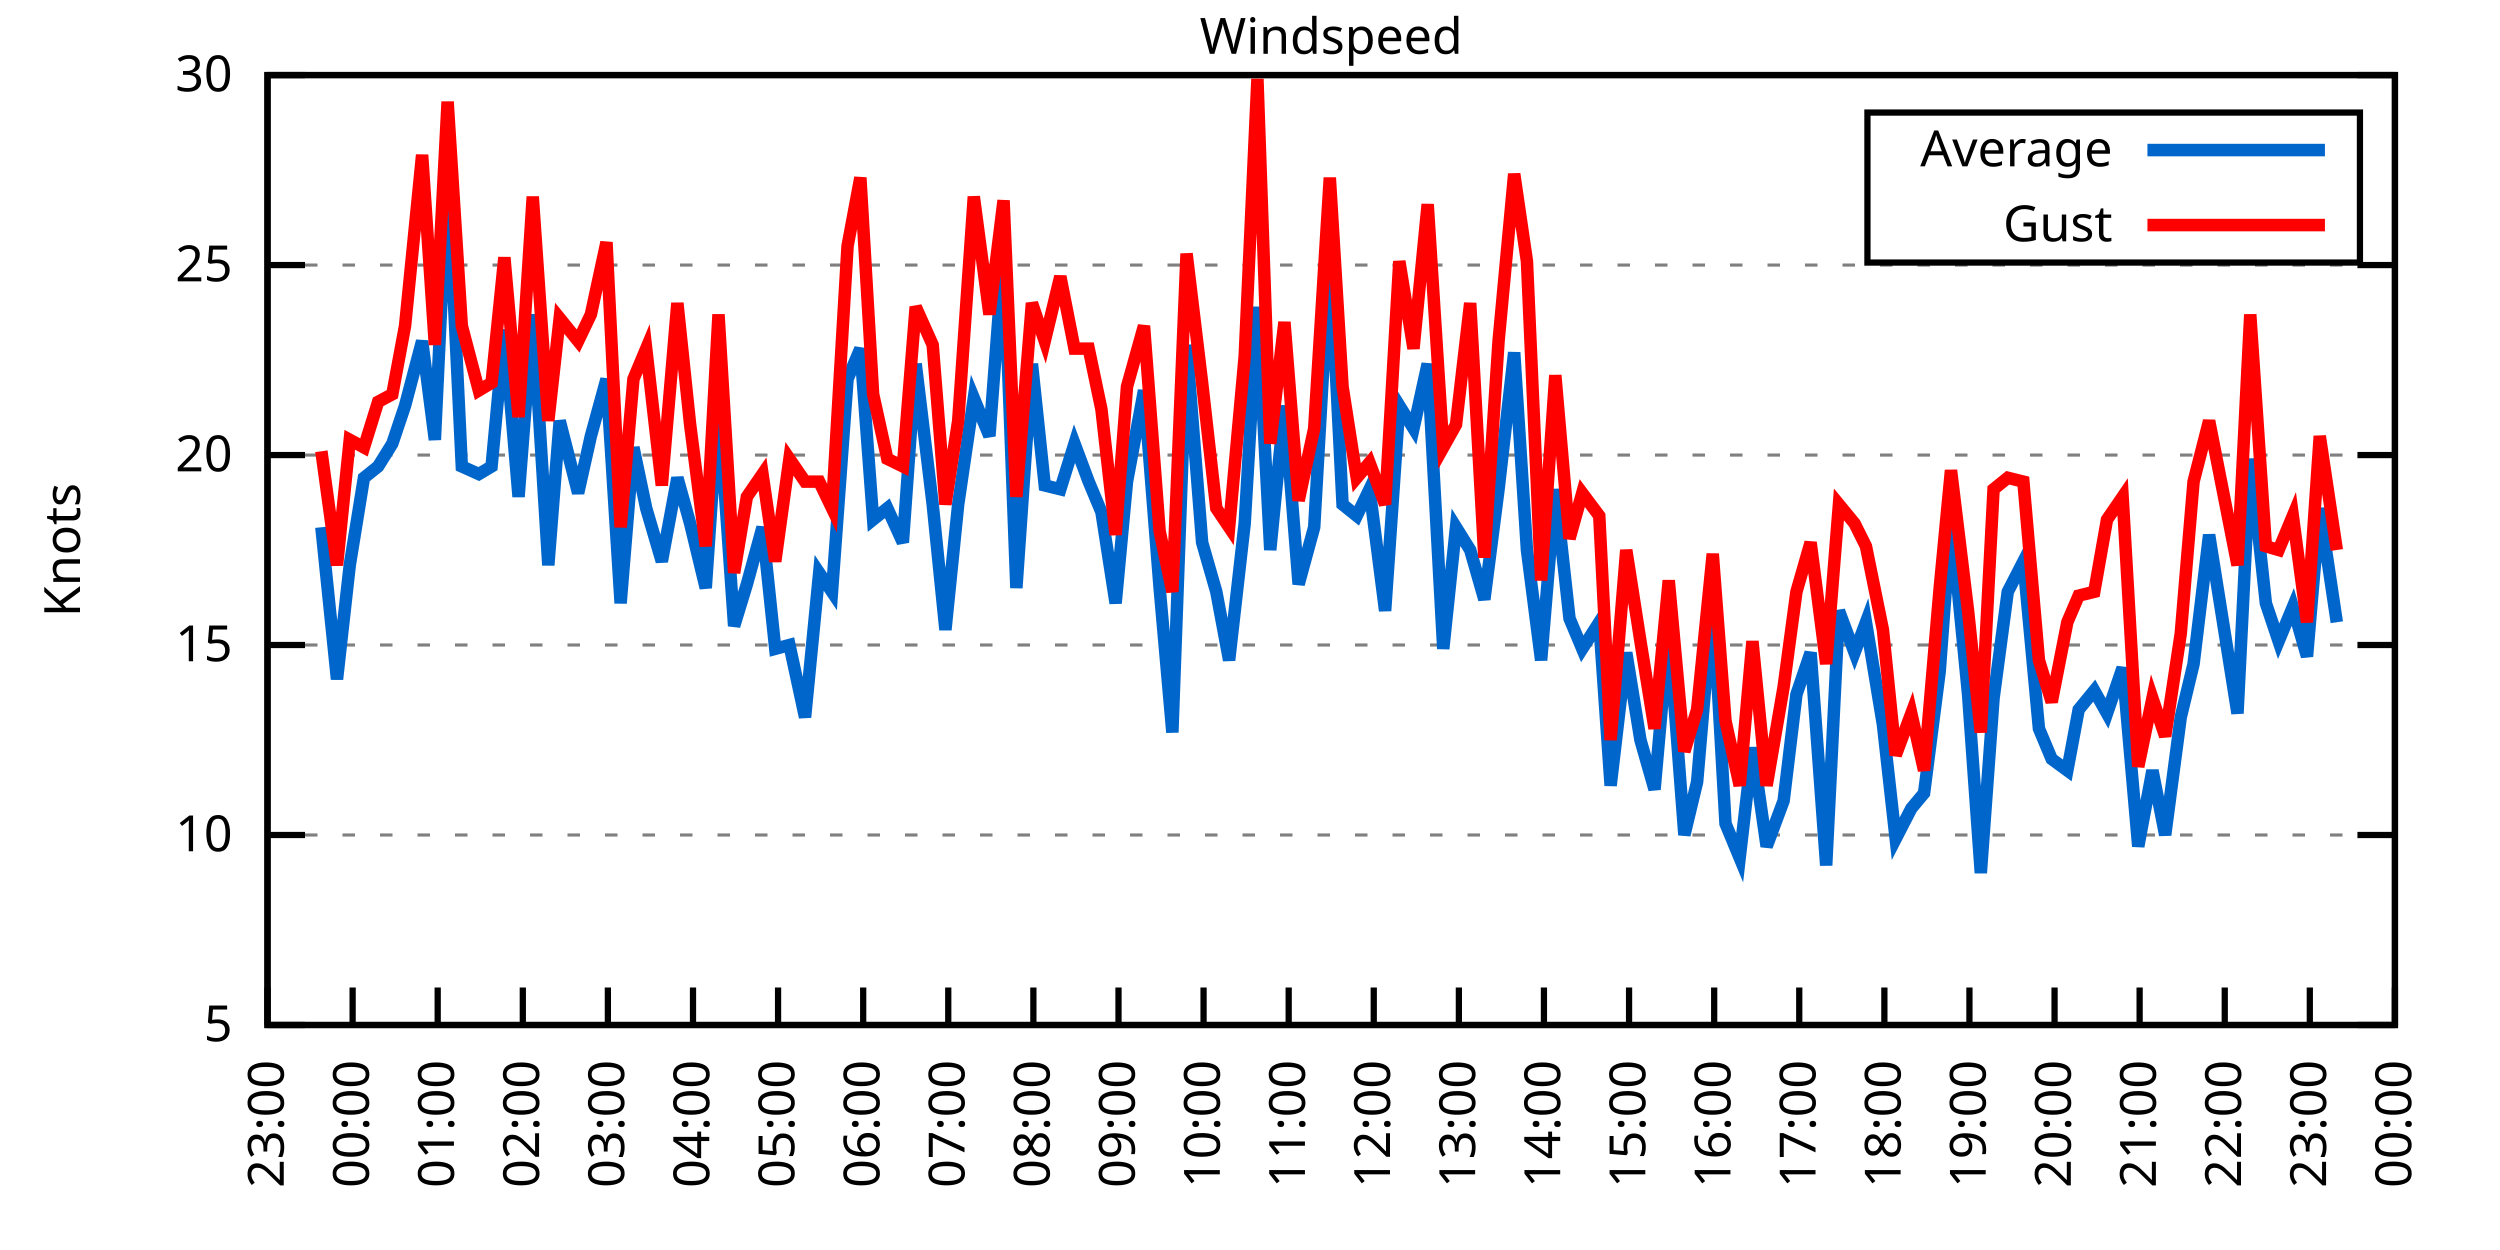
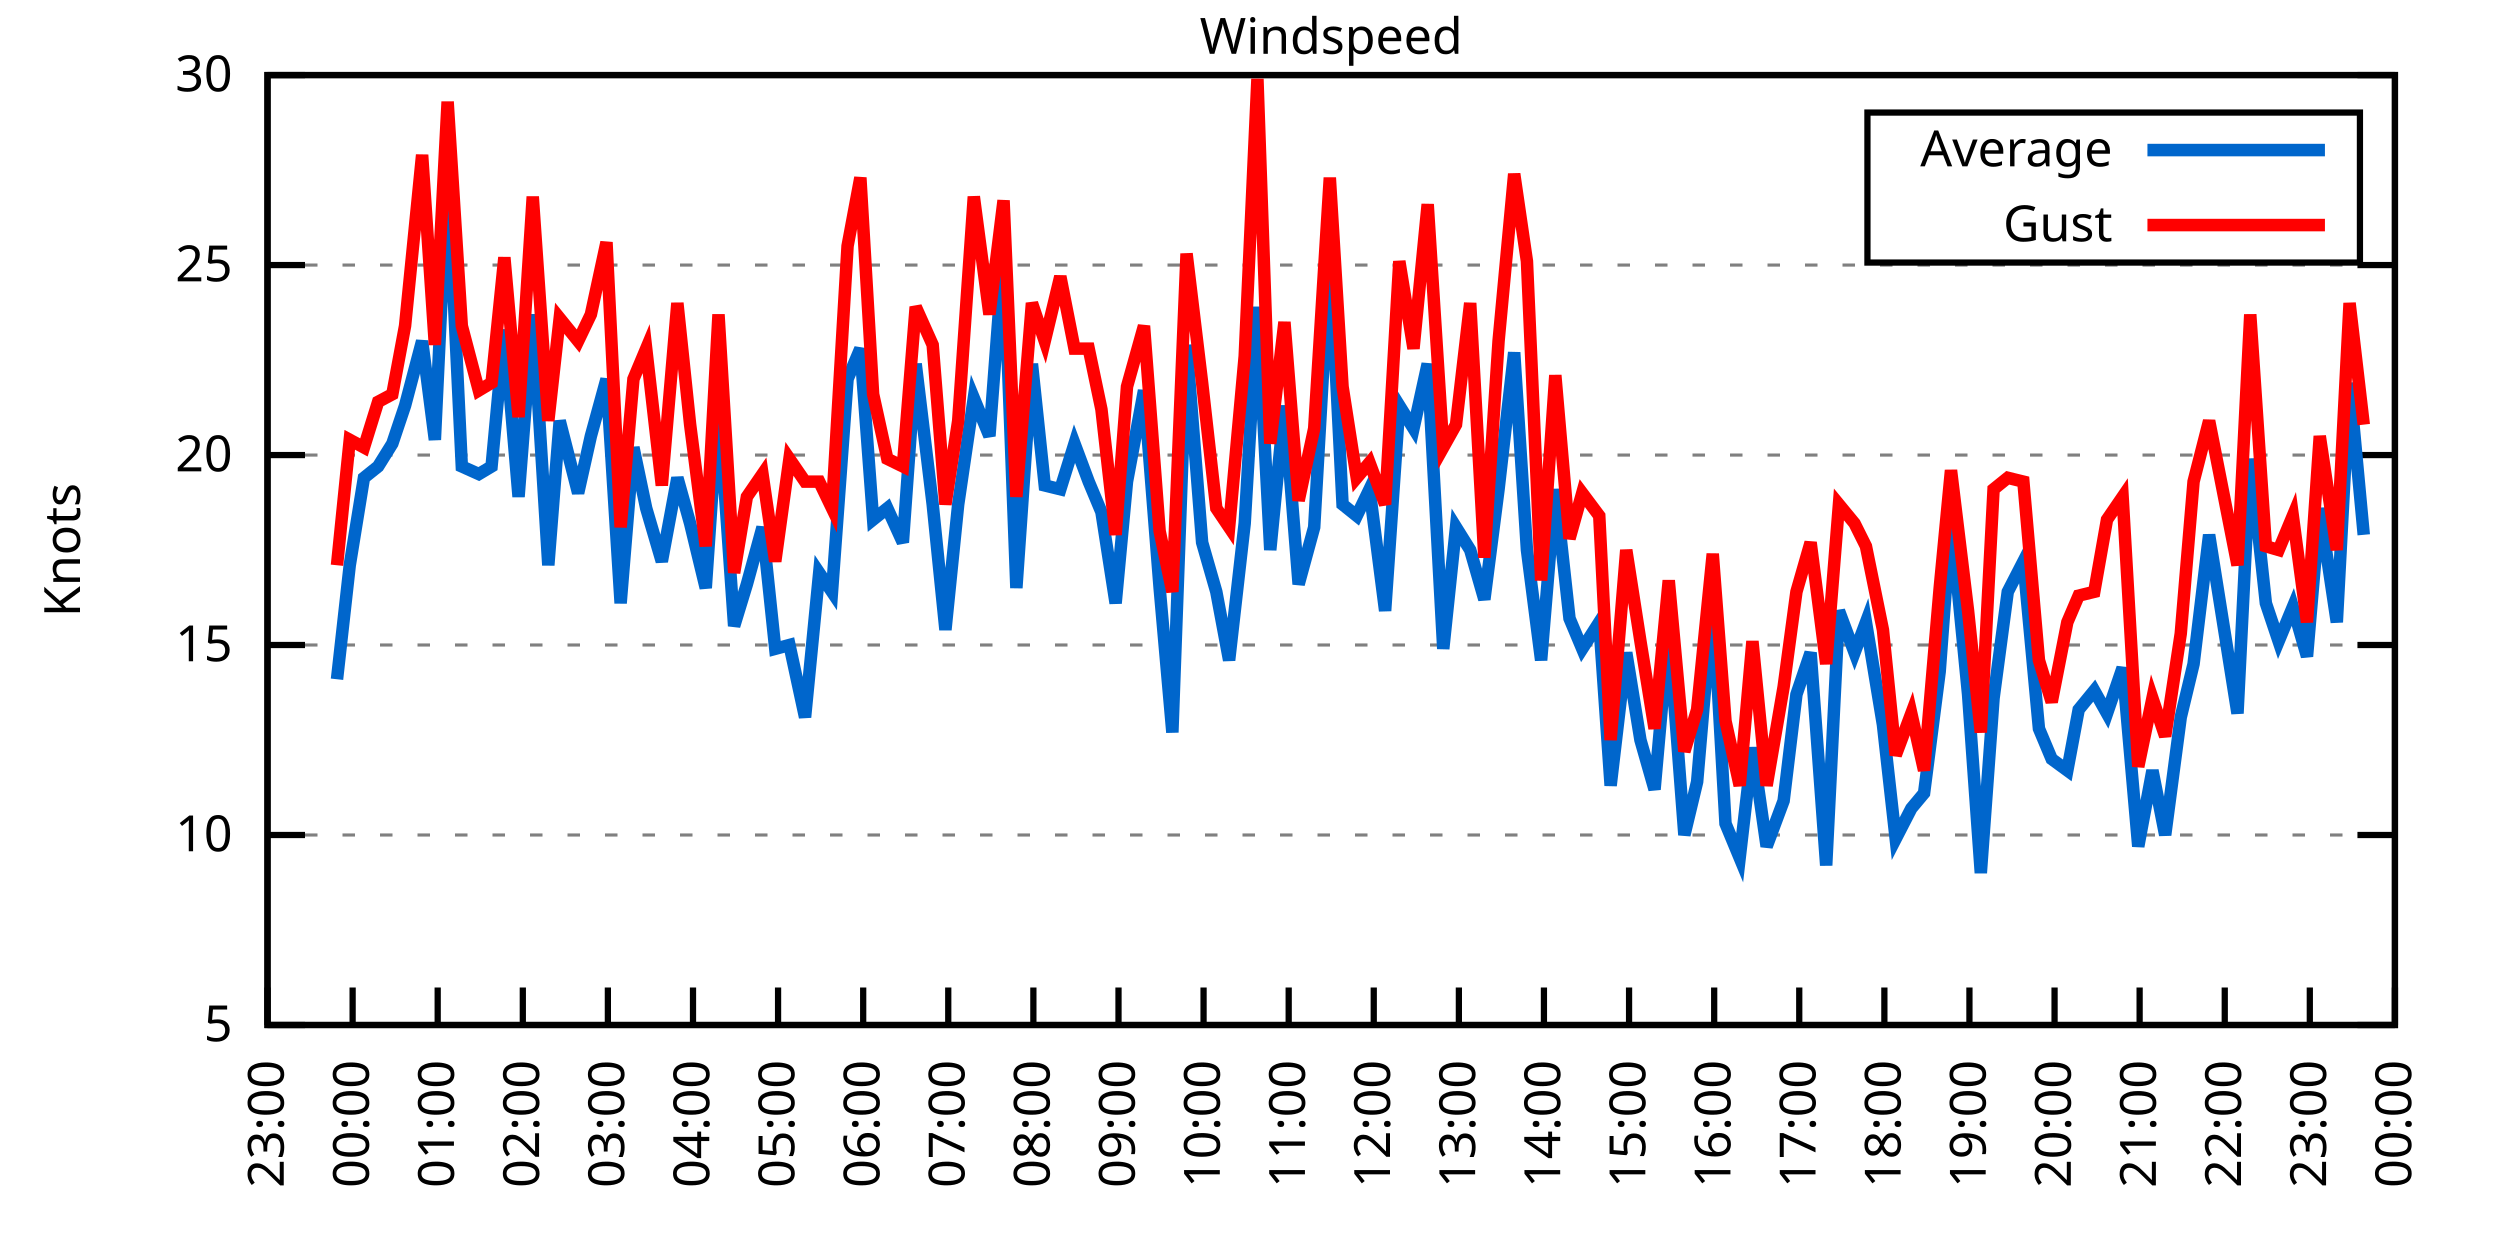
<svg xmlns="http://www.w3.org/2000/svg" xmlns:xlink="http://www.w3.org/1999/xlink" width="400" height="200" viewBox="0 0 400 200">
  <g id="gnuplot_canvas">
    <rect x="0" y="0" width="400" height="200" fill="none" />
    <defs>
      <circle id="gpDot" r="0.5" stroke-width="0.5" stroke="currentColor" />
      <path id="gpPt0" stroke-width="0.333" stroke="currentColor" d="M-1,0 h2 M0,-1 v2" />
      <path id="gpPt1" stroke-width="0.333" stroke="currentColor" d="M-1,-1 L1,1 M1,-1 L-1,1" />
      <path id="gpPt2" stroke-width="0.333" stroke="currentColor" d="M-1,0 L1,0 M0,-1 L0,1 M-1,-1 L1,1 M-1,1 L1,-1" />
      <rect id="gpPt3" stroke-width="0.333" stroke="currentColor" x="-1" y="-1" width="2" height="2" />
      <rect id="gpPt4" stroke-width="0.333" stroke="currentColor" fill="currentColor" x="-1" y="-1" width="2" height="2" />
      <circle id="gpPt5" stroke-width="0.333" stroke="currentColor" cx="0" cy="0" r="1" />
      <use xlink:href="#gpPt5" id="gpPt6" fill="currentColor" stroke="none" />
      <path id="gpPt7" stroke-width="0.333" stroke="currentColor" d="M0,-1.33 L-1.33,0.67 L1.33,0.67 z" />
      <use xlink:href="#gpPt7" id="gpPt8" fill="currentColor" stroke="none" />
      <use xlink:href="#gpPt7" id="gpPt9" stroke="currentColor" transform="rotate(180)" />
      <use xlink:href="#gpPt9" id="gpPt10" fill="currentColor" stroke="none" />
      <use xlink:href="#gpPt3" id="gpPt11" stroke="currentColor" transform="rotate(45)" />
      <use xlink:href="#gpPt11" id="gpPt12" fill="currentColor" stroke="none" />
      <path id="gpPt13" stroke-width="0.333" stroke="currentColor" d="M0,1.330 L1.265,0.411 L0.782,-1.067 L-0.782,-1.076 L-1.265,0.411 z" />
      <use xlink:href="#gpPt13" id="gpPt14" fill="currentColor" stroke="none" />
      <filter id="textbox" filterUnits="objectBoundingBox" x="0" y="0" height="1" width="1">
        <feFlood flood-color="white" flood-opacity="1" result="bgnd" />
        <feComposite in="SourceGraphic" in2="bgnd" operator="atop" />
      </filter>
      <filter id="greybox" filterUnits="objectBoundingBox" x="0" y="0" height="1" width="1">
        <feFlood flood-color="lightgrey" flood-opacity="1" result="grey" />
        <feComposite in="SourceGraphic" in2="grey" operator="atop" />
      </filter>
    </defs>
    <g fill="none" color="white" stroke="currentColor" stroke-width="1.00" stroke-linecap="butt" stroke-linejoin="miter">
</g>
    <g fill="none" color="black" stroke="currentColor" stroke-width="1.00" stroke-linecap="butt" stroke-linejoin="miter">
      <g stroke="none" shape-rendering="crispEdges">
        <polygon fill="rgb(255, 255, 255)" points="42.80,164.00 383.18,164.00 383.18,12.02 42.80,12.02 " />
      </g>
    </g>
    <g fill="none" color="black" stroke="currentColor" stroke-width="1.00" stroke-linecap="butt" stroke-linejoin="miter">
</g>
    <g fill="none" color="black" stroke="black" stroke-width="0.50" stroke-linecap="butt" stroke-linejoin="miter">
</g>
    <g fill="none" color="gray" stroke="currentColor" stroke-width="0.50" stroke-linecap="butt" stroke-linejoin="miter">
      <path stroke="gray" stroke-dasharray="2,4" class="gridline" d="M42.80,164.00 L383.19,164.00  " />
    </g>
    <g fill="none" color="gray" stroke="gray" stroke-width="1.00" stroke-linecap="butt" stroke-linejoin="miter">
</g>
    <g fill="none" color="black" stroke="currentColor" stroke-width="1.00" stroke-linecap="butt" stroke-linejoin="miter">
      <path stroke="black" d="M42.80,164.00 L48.80,164.00 M383.19,164.00 L377.19,164.00  " />
      <g transform="translate(37.20,166.60)" stroke="none" fill="black" font-family="Sans" font-size="8.00" text-anchor="end">
        <text>
          <tspan font-family="Sans"> 5</tspan>
        </text>
      </g>
    </g>
    <g fill="none" color="black" stroke="currentColor" stroke-width="1.00" stroke-linecap="butt" stroke-linejoin="miter">
</g>
    <g fill="none" color="black" stroke="black" stroke-width="0.50" stroke-linecap="butt" stroke-linejoin="miter">
</g>
    <g fill="none" color="gray" stroke="currentColor" stroke-width="0.50" stroke-linecap="butt" stroke-linejoin="miter">
      <path stroke="gray" stroke-dasharray="2,4" class="gridline" d="M42.80,133.60 L383.19,133.60  " />
    </g>
    <g fill="none" color="gray" stroke="gray" stroke-width="1.00" stroke-linecap="butt" stroke-linejoin="miter">
</g>
    <g fill="none" color="black" stroke="currentColor" stroke-width="1.00" stroke-linecap="butt" stroke-linejoin="miter">
      <path stroke="black" d="M42.80,133.60 L48.80,133.60 M383.19,133.60 L377.19,133.60  " />
      <g transform="translate(37.20,136.20)" stroke="none" fill="black" font-family="Sans" font-size="8.00" text-anchor="end">
        <text>
          <tspan font-family="Sans"> 10</tspan>
        </text>
      </g>
    </g>
    <g fill="none" color="black" stroke="currentColor" stroke-width="1.00" stroke-linecap="butt" stroke-linejoin="miter">
</g>
    <g fill="none" color="black" stroke="black" stroke-width="0.50" stroke-linecap="butt" stroke-linejoin="miter">
</g>
    <g fill="none" color="gray" stroke="currentColor" stroke-width="0.50" stroke-linecap="butt" stroke-linejoin="miter">
      <path stroke="gray" stroke-dasharray="2,4" class="gridline" d="M42.80,103.20 L383.19,103.20  " />
    </g>
    <g fill="none" color="gray" stroke="gray" stroke-width="1.00" stroke-linecap="butt" stroke-linejoin="miter">
</g>
    <g fill="none" color="black" stroke="currentColor" stroke-width="1.00" stroke-linecap="butt" stroke-linejoin="miter">
      <path stroke="black" d="M42.80,103.20 L48.80,103.20 M383.19,103.20 L377.19,103.20  " />
      <g transform="translate(37.20,105.80)" stroke="none" fill="black" font-family="Sans" font-size="8.00" text-anchor="end">
        <text>
          <tspan font-family="Sans"> 15</tspan>
        </text>
      </g>
    </g>
    <g fill="none" color="black" stroke="currentColor" stroke-width="1.00" stroke-linecap="butt" stroke-linejoin="miter">
</g>
    <g fill="none" color="black" stroke="black" stroke-width="0.50" stroke-linecap="butt" stroke-linejoin="miter">
</g>
    <g fill="none" color="gray" stroke="currentColor" stroke-width="0.50" stroke-linecap="butt" stroke-linejoin="miter">
      <path stroke="gray" stroke-dasharray="2,4" class="gridline" d="M42.80,72.81 L383.19,72.81  " />
    </g>
    <g fill="none" color="gray" stroke="gray" stroke-width="1.00" stroke-linecap="butt" stroke-linejoin="miter">
</g>
    <g fill="none" color="black" stroke="currentColor" stroke-width="1.00" stroke-linecap="butt" stroke-linejoin="miter">
      <path stroke="black" d="M42.80,72.81 L48.80,72.81 M383.19,72.81 L377.19,72.81  " />
      <g transform="translate(37.20,75.41)" stroke="none" fill="black" font-family="Sans" font-size="8.00" text-anchor="end">
        <text>
          <tspan font-family="Sans"> 20</tspan>
        </text>
      </g>
    </g>
    <g fill="none" color="black" stroke="currentColor" stroke-width="1.00" stroke-linecap="butt" stroke-linejoin="miter">
</g>
    <g fill="none" color="black" stroke="black" stroke-width="0.50" stroke-linecap="butt" stroke-linejoin="miter">
</g>
    <g fill="none" color="gray" stroke="currentColor" stroke-width="0.50" stroke-linecap="butt" stroke-linejoin="miter">
      <path stroke="gray" stroke-dasharray="2,4" class="gridline" d="M42.80,42.41 L383.19,42.41  " />
    </g>
    <g fill="none" color="gray" stroke="gray" stroke-width="1.00" stroke-linecap="butt" stroke-linejoin="miter">
</g>
    <g fill="none" color="black" stroke="currentColor" stroke-width="1.00" stroke-linecap="butt" stroke-linejoin="miter">
      <path stroke="black" d="M42.80,42.41 L48.80,42.41 M383.19,42.41 L377.19,42.41  " />
      <g transform="translate(37.20,45.01)" stroke="none" fill="black" font-family="Sans" font-size="8.00" text-anchor="end">
        <text>
          <tspan font-family="Sans"> 25</tspan>
        </text>
      </g>
    </g>
    <g fill="none" color="black" stroke="currentColor" stroke-width="1.00" stroke-linecap="butt" stroke-linejoin="miter">
</g>
    <g fill="none" color="black" stroke="black" stroke-width="0.50" stroke-linecap="butt" stroke-linejoin="miter">
</g>
    <g fill="none" color="gray" stroke="currentColor" stroke-width="0.50" stroke-linecap="butt" stroke-linejoin="miter">
      <path stroke="gray" stroke-dasharray="2,4" class="gridline" d="M42.80,12.01 L383.19,12.01  " />
    </g>
    <g fill="none" color="gray" stroke="gray" stroke-width="1.00" stroke-linecap="butt" stroke-linejoin="miter">
</g>
    <g fill="none" color="black" stroke="currentColor" stroke-width="1.00" stroke-linecap="butt" stroke-linejoin="miter">
      <path stroke="black" d="M42.80,12.01 L48.80,12.01 M383.19,12.01 L377.19,12.01  " />
      <g transform="translate(37.20,14.61)" stroke="none" fill="black" font-family="Sans" font-size="8.00" text-anchor="end">
        <text>
          <tspan font-family="Sans"> 30</tspan>
        </text>
      </g>
    </g>
    <g fill="none" color="black" stroke="currentColor" stroke-width="1.00" stroke-linecap="butt" stroke-linejoin="miter">
      <path stroke="black" d="M42.80,164.00 L42.80,158.00  " />
      <g transform="translate(45.40,169.60) rotate(270.00)" stroke="none" fill="black" font-family="Sans" font-size="8.00" text-anchor="end">
        <text>
          <tspan font-family="Sans">23:00</tspan>
        </text>
      </g>
    </g>
    <g fill="none" color="black" stroke="currentColor" stroke-width="1.00" stroke-linecap="butt" stroke-linejoin="miter">
      <path stroke="black" d="M56.42,164.00 L56.42,158.00  " />
      <g transform="translate(59.02,169.60) rotate(270.00)" stroke="none" fill="black" font-family="Sans" font-size="8.00" text-anchor="end">
        <text>
          <tspan font-family="Sans">00:00</tspan>
        </text>
      </g>
    </g>
    <g fill="none" color="black" stroke="currentColor" stroke-width="1.00" stroke-linecap="butt" stroke-linejoin="miter">
      <path stroke="black" d="M70.03,164.00 L70.03,158.00  " />
      <g transform="translate(72.63,169.60) rotate(270.00)" stroke="none" fill="black" font-family="Sans" font-size="8.00" text-anchor="end">
        <text>
          <tspan font-family="Sans">01:00</tspan>
        </text>
      </g>
    </g>
    <g fill="none" color="black" stroke="currentColor" stroke-width="1.00" stroke-linecap="butt" stroke-linejoin="miter">
      <path stroke="black" d="M83.65,164.00 L83.65,158.00  " />
      <g transform="translate(86.25,169.60) rotate(270.00)" stroke="none" fill="black" font-family="Sans" font-size="8.00" text-anchor="end">
        <text>
          <tspan font-family="Sans">02:00</tspan>
        </text>
      </g>
    </g>
    <g fill="none" color="black" stroke="currentColor" stroke-width="1.00" stroke-linecap="butt" stroke-linejoin="miter">
      <path stroke="black" d="M97.26,164.00 L97.26,158.00  " />
      <g transform="translate(99.86,169.60) rotate(270.00)" stroke="none" fill="black" font-family="Sans" font-size="8.00" text-anchor="end">
        <text>
          <tspan font-family="Sans">03:00</tspan>
        </text>
      </g>
    </g>
    <g fill="none" color="black" stroke="currentColor" stroke-width="1.00" stroke-linecap="butt" stroke-linejoin="miter">
      <path stroke="black" d="M110.88,164.00 L110.88,158.00  " />
      <g transform="translate(113.48,169.60) rotate(270.00)" stroke="none" fill="black" font-family="Sans" font-size="8.00" text-anchor="end">
        <text>
          <tspan font-family="Sans">04:00</tspan>
        </text>
      </g>
    </g>
    <g fill="none" color="black" stroke="currentColor" stroke-width="1.00" stroke-linecap="butt" stroke-linejoin="miter">
      <path stroke="black" d="M124.49,164.00 L124.49,158.00  " />
      <g transform="translate(127.09,169.60) rotate(270.00)" stroke="none" fill="black" font-family="Sans" font-size="8.00" text-anchor="end">
        <text>
          <tspan font-family="Sans">05:00</tspan>
        </text>
      </g>
    </g>
    <g fill="none" color="black" stroke="currentColor" stroke-width="1.00" stroke-linecap="butt" stroke-linejoin="miter">
      <path stroke="black" d="M138.11,164.00 L138.11,158.00  " />
      <g transform="translate(140.71,169.60) rotate(270.00)" stroke="none" fill="black" font-family="Sans" font-size="8.00" text-anchor="end">
        <text>
          <tspan font-family="Sans">06:00</tspan>
        </text>
      </g>
    </g>
    <g fill="none" color="black" stroke="currentColor" stroke-width="1.00" stroke-linecap="butt" stroke-linejoin="miter">
      <path stroke="black" d="M151.72,164.00 L151.72,158.00  " />
      <g transform="translate(154.32,169.60) rotate(270.00)" stroke="none" fill="black" font-family="Sans" font-size="8.00" text-anchor="end">
        <text>
          <tspan font-family="Sans">07:00</tspan>
        </text>
      </g>
    </g>
    <g fill="none" color="black" stroke="currentColor" stroke-width="1.00" stroke-linecap="butt" stroke-linejoin="miter">
      <path stroke="black" d="M165.34,164.00 L165.34,158.00  " />
      <g transform="translate(167.94,169.60) rotate(270.00)" stroke="none" fill="black" font-family="Sans" font-size="8.00" text-anchor="end">
        <text>
          <tspan font-family="Sans">08:00</tspan>
        </text>
      </g>
    </g>
    <g fill="none" color="black" stroke="currentColor" stroke-width="1.00" stroke-linecap="butt" stroke-linejoin="miter">
      <path stroke="black" d="M178.96,164.00 L178.96,158.00  " />
      <g transform="translate(181.56,169.60) rotate(270.00)" stroke="none" fill="black" font-family="Sans" font-size="8.00" text-anchor="end">
        <text>
          <tspan font-family="Sans">09:00</tspan>
        </text>
      </g>
    </g>
    <g fill="none" color="black" stroke="currentColor" stroke-width="1.00" stroke-linecap="butt" stroke-linejoin="miter">
      <path stroke="black" d="M192.57,164.00 L192.57,158.00  " />
      <g transform="translate(195.17,169.60) rotate(270.00)" stroke="none" fill="black" font-family="Sans" font-size="8.00" text-anchor="end">
        <text>
          <tspan font-family="Sans">10:00</tspan>
        </text>
      </g>
    </g>
    <g fill="none" color="black" stroke="currentColor" stroke-width="1.00" stroke-linecap="butt" stroke-linejoin="miter">
      <path stroke="black" d="M206.19,164.00 L206.19,158.00  " />
      <g transform="translate(208.79,169.60) rotate(270.00)" stroke="none" fill="black" font-family="Sans" font-size="8.00" text-anchor="end">
        <text>
          <tspan font-family="Sans">11:00</tspan>
        </text>
      </g>
    </g>
    <g fill="none" color="black" stroke="currentColor" stroke-width="1.00" stroke-linecap="butt" stroke-linejoin="miter">
      <path stroke="black" d="M219.80,164.00 L219.80,158.00  " />
      <g transform="translate(222.40,169.60) rotate(270.00)" stroke="none" fill="black" font-family="Sans" font-size="8.00" text-anchor="end">
        <text>
          <tspan font-family="Sans">12:00</tspan>
        </text>
      </g>
    </g>
    <g fill="none" color="black" stroke="currentColor" stroke-width="1.00" stroke-linecap="butt" stroke-linejoin="miter">
      <path stroke="black" d="M233.42,164.00 L233.42,158.00  " />
      <g transform="translate(236.02,169.60) rotate(270.00)" stroke="none" fill="black" font-family="Sans" font-size="8.00" text-anchor="end">
        <text>
          <tspan font-family="Sans">13:00</tspan>
        </text>
      </g>
    </g>
    <g fill="none" color="black" stroke="currentColor" stroke-width="1.00" stroke-linecap="butt" stroke-linejoin="miter">
      <path stroke="black" d="M247.03,164.00 L247.03,158.00  " />
      <g transform="translate(249.63,169.60) rotate(270.00)" stroke="none" fill="black" font-family="Sans" font-size="8.00" text-anchor="end">
        <text>
          <tspan font-family="Sans">14:00</tspan>
        </text>
      </g>
    </g>
    <g fill="none" color="black" stroke="currentColor" stroke-width="1.00" stroke-linecap="butt" stroke-linejoin="miter">
      <path stroke="black" d="M260.65,164.00 L260.65,158.00  " />
      <g transform="translate(263.25,169.60) rotate(270.00)" stroke="none" fill="black" font-family="Sans" font-size="8.00" text-anchor="end">
        <text>
          <tspan font-family="Sans">15:00</tspan>
        </text>
      </g>
    </g>
    <g fill="none" color="black" stroke="currentColor" stroke-width="1.00" stroke-linecap="butt" stroke-linejoin="miter">
      <path stroke="black" d="M274.27,164.00 L274.27,158.00  " />
      <g transform="translate(276.87,169.60) rotate(270.00)" stroke="none" fill="black" font-family="Sans" font-size="8.00" text-anchor="end">
        <text>
          <tspan font-family="Sans">16:00</tspan>
        </text>
      </g>
    </g>
    <g fill="none" color="black" stroke="currentColor" stroke-width="1.00" stroke-linecap="butt" stroke-linejoin="miter">
      <path stroke="black" d="M287.88,164.00 L287.88,158.00  " />
      <g transform="translate(290.48,169.60) rotate(270.00)" stroke="none" fill="black" font-family="Sans" font-size="8.00" text-anchor="end">
        <text>
          <tspan font-family="Sans">17:00</tspan>
        </text>
      </g>
    </g>
    <g fill="none" color="black" stroke="currentColor" stroke-width="1.00" stroke-linecap="butt" stroke-linejoin="miter">
      <path stroke="black" d="M301.50,164.00 L301.50,158.00  " />
      <g transform="translate(304.10,169.60) rotate(270.00)" stroke="none" fill="black" font-family="Sans" font-size="8.00" text-anchor="end">
        <text>
          <tspan font-family="Sans">18:00</tspan>
        </text>
      </g>
    </g>
    <g fill="none" color="black" stroke="currentColor" stroke-width="1.00" stroke-linecap="butt" stroke-linejoin="miter">
      <path stroke="black" d="M315.11,164.00 L315.11,158.00  " />
      <g transform="translate(317.71,169.60) rotate(270.00)" stroke="none" fill="black" font-family="Sans" font-size="8.00" text-anchor="end">
        <text>
          <tspan font-family="Sans">19:00</tspan>
        </text>
      </g>
    </g>
    <g fill="none" color="black" stroke="currentColor" stroke-width="1.00" stroke-linecap="butt" stroke-linejoin="miter">
      <path stroke="black" d="M328.73,164.00 L328.73,158.00  " />
      <g transform="translate(331.33,169.60) rotate(270.00)" stroke="none" fill="black" font-family="Sans" font-size="8.00" text-anchor="end">
        <text>
          <tspan font-family="Sans">20:00</tspan>
        </text>
      </g>
    </g>
    <g fill="none" color="black" stroke="currentColor" stroke-width="1.00" stroke-linecap="butt" stroke-linejoin="miter">
      <path stroke="black" d="M342.34,164.00 L342.34,158.00  " />
      <g transform="translate(344.94,169.60) rotate(270.00)" stroke="none" fill="black" font-family="Sans" font-size="8.00" text-anchor="end">
        <text>
          <tspan font-family="Sans">21:00</tspan>
        </text>
      </g>
    </g>
    <g fill="none" color="black" stroke="currentColor" stroke-width="1.00" stroke-linecap="butt" stroke-linejoin="miter">
      <path stroke="black" d="M355.96,164.00 L355.96,158.00  " />
      <g transform="translate(358.56,169.60) rotate(270.00)" stroke="none" fill="black" font-family="Sans" font-size="8.00" text-anchor="end">
        <text>
          <tspan font-family="Sans">22:00</tspan>
        </text>
      </g>
    </g>
    <g fill="none" color="black" stroke="currentColor" stroke-width="1.00" stroke-linecap="butt" stroke-linejoin="miter">
      <path stroke="black" d="M369.57,164.00 L369.57,158.00  " />
      <g transform="translate(372.17,169.60) rotate(270.00)" stroke="none" fill="black" font-family="Sans" font-size="8.00" text-anchor="end">
        <text>
          <tspan font-family="Sans">23:00</tspan>
        </text>
      </g>
    </g>
    <g fill="none" color="black" stroke="currentColor" stroke-width="1.00" stroke-linecap="butt" stroke-linejoin="miter">
      <path stroke="black" d="M383.19,164.00 L383.19,158.00  " />
      <g transform="translate(385.79,169.60) rotate(270.00)" stroke="none" fill="black" font-family="Sans" font-size="8.00" text-anchor="end">
        <text>
          <tspan font-family="Sans">00:00</tspan>
        </text>
      </g>
    </g>
    <g fill="none" color="black" stroke="currentColor" stroke-width="1.00" stroke-linecap="butt" stroke-linejoin="miter">
</g>
    <g fill="none" color="black" stroke="currentColor" stroke-width="1.00" stroke-linecap="butt" stroke-linejoin="miter">
      <path stroke="black" d="M42.80,12.01 L42.80,164.00 L383.19,164.00 L383.19,12.01 L42.80,12.01 Z  " />
    </g>
    <g fill="none" color="black" stroke="currentColor" stroke-width="1.00" stroke-linecap="butt" stroke-linejoin="miter">
</g>
    <g fill="none" color="black" stroke="currentColor" stroke-width="1.00" stroke-linecap="butt" stroke-linejoin="miter">
      <path stroke="black" d="M298.79,42.01 L298.79,18.01 L377.59,18.01 L377.59,42.01 L298.79,42.01 Z  " />
    </g>
    <g id="Windspeed_plot_1">
      <g fill="none" color="white" stroke="black" stroke-width="2.00" stroke-linecap="butt" stroke-linejoin="miter">
</g>
      <g fill="none" color="black" stroke="currentColor" stroke-width="2.00" stroke-linecap="butt" stroke-linejoin="miter">
        <g transform="translate(337.99,26.61)" stroke="none" fill="black" font-family="Sans" font-size="8.00" text-anchor="end">
          <text>
            <tspan font-family="Sans">Average</tspan>
          </text>
        </g>
      </g>
      <g fill="none" color="black" stroke="currentColor" stroke-width="2.00" stroke-linecap="butt" stroke-linejoin="miter">
-         <path stroke="rgb(  0, 102, 204)" d="M343.59,24.01 L371.99,24.01 M51.42,84.36 L53.92,108.68 L55.96,90.44 L58.23,76.45 L60.50,74.63 L62.77,70.98   L64.81,64.90 L67.54,54.57 L69.58,70.37 L71.62,27.21 L73.89,74.63 L76.61,75.85 L78.65,74.63 L80.70,52.74   L82.97,79.49 L85.24,50.31 L87.73,90.44 L89.55,67.33 L92.50,78.89 L94.54,69.77 L97.04,60.65 L99.30,96.52   L101.35,71.59 L103.39,81.32 L105.89,89.83 L108.38,76.45 L110.42,83.75 L112.92,94.08 L114.96,64.29 L117.46,100.16   L119.50,93.48 L122.00,84.36 L124.04,103.81 L126.31,103.20 L128.81,114.76 L131.07,91.65 L133.12,94.69 L135.61,60.65   L137.66,55.78 L139.70,83.14 L141.97,81.32 L144.46,86.79 L146.51,58.21 L149.23,80.71 L151.27,100.77 L153.31,80.71   L155.81,63.69 L158.31,69.77 L160.57,39.98 L162.62,94.08 L165.11,58.21 L167.16,77.67 L169.65,78.28 L171.92,70.98   L174.19,77.06 L176.23,81.93 L178.50,96.52 L180.32,77.06 L183.04,62.47 L185.54,94.08 L187.58,117.19 L189.85,55.18   L192.34,86.79 L194.61,94.69 L196.66,105.64 L199.15,83.75 L201.19,49.10 L203.24,88.00 L205.51,64.90 L207.78,93.48   L210.27,84.36 L212.77,40.58 L214.81,80.71 L217.08,82.53 L219.12,78.28 L221.62,97.73 L223.89,64.90 L226.16,68.55   L228.43,58.21 L230.92,103.81 L232.96,84.36 L235.23,88.00 L237.50,95.91 L239.77,78.28 L242.27,56.39 L244.31,88.00   L246.58,105.64 L248.85,78.28 L251.12,98.95 L253.16,103.81 L255.88,99.56 L257.70,125.70 L260.20,104.42 L262.47,118.40   L264.73,126.31 L267.00,100.77 L269.50,133.60 L271.54,125.09 L274.04,95.91 L276.08,131.78 L278.35,137.25 L280.39,119.62   L282.66,135.43 L285.38,128.13 L287.43,111.11 L289.70,104.42 L292.19,138.47 L294.23,97.73 L296.73,104.42 L298.55,99.56   L301.27,115.97 L303.31,134.21 L305.81,129.35 L307.85,126.91 L310.35,107.46 L312.16,83.14 L314.89,111.11 L316.93,139.68   L318.97,111.72 L321.24,94.69 L323.74,89.83 L326.23,116.58 L328.27,121.44 L330.77,123.27 L332.59,113.54 L335.08,110.50   L337.12,114.15 L339.62,106.85 L342.12,135.43 L344.39,123.27 L346.43,133.60 L348.92,114.76 L350.97,106.24 L353.46,85.57   L358.00,114.15 L360.04,73.41 L362.54,96.52 L364.58,102.60 L366.85,97.12 L369.12,105.03 L371.16,81.32 L373.89,99.56    " />
+         <path stroke="rgb(  0, 102, 204)" d="M343.59,24.01 L371.99,24.01 M53.92,108.68 L55.96,90.44 L58.23,76.45 L60.50,74.63 L62.77,70.98 L64.81,64.90   L67.54,54.57 L69.58,70.37 L71.62,27.21 L73.89,74.63 L76.61,75.85 L78.65,74.63 L80.70,52.74 L82.97,79.49   L85.24,50.31 L87.73,90.44 L89.55,67.33 L92.50,78.89 L94.54,69.77 L97.04,60.65 L99.30,96.52 L101.35,71.59   L103.39,81.32 L105.89,89.83 L108.38,76.45 L110.42,83.75 L112.92,94.08 L114.96,64.29 L117.46,100.16 L119.50,93.48   L122.00,84.36 L124.04,103.81 L126.31,103.20 L128.81,114.76 L131.07,91.65 L133.12,94.69 L135.61,60.65 L137.66,55.78   L139.70,83.14 L141.97,81.32 L144.46,86.79 L146.51,58.21 L149.23,80.71 L151.27,100.77 L153.31,80.71 L155.81,63.69   L158.31,69.77 L160.57,39.98 L162.62,94.08 L165.11,58.21 L167.16,77.67 L169.65,78.28 L171.92,70.98 L174.19,77.06   L176.23,81.93 L178.50,96.52 L180.32,77.06 L183.04,62.47 L185.54,94.08 L187.58,117.19 L189.85,55.18 L192.34,86.79   L194.61,94.69 L196.66,105.64 L199.15,83.75 L201.19,49.10 L203.24,88.00 L205.51,64.90 L207.78,93.48 L210.27,84.36   L212.77,40.58 L214.81,80.71 L217.08,82.53 L219.12,78.28 L221.62,97.73 L223.89,64.90 L226.16,68.55 L228.43,58.21   L230.92,103.81 L232.96,84.36 L235.23,88.00 L237.50,95.91 L239.77,78.28 L242.27,56.39 L244.31,88.00 L246.58,105.64   L248.85,78.28 L251.12,98.95 L253.16,103.81 L255.88,99.56 L257.70,125.70 L260.20,104.42 L262.47,118.40 L264.73,126.31   L267.00,100.77 L269.50,133.60 L271.54,125.09 L274.04,95.91 L276.08,131.78 L278.35,137.25 L280.39,119.62 L282.66,135.43   L285.38,128.13 L287.43,111.11 L289.70,104.42 L292.19,138.47 L294.23,97.73 L296.73,104.42 L298.55,99.56 L301.27,115.97   L303.31,134.21 L305.81,129.35 L307.85,126.91 L310.35,107.46 L312.16,83.14 L314.89,111.11 L316.93,139.68 L318.97,111.72   L321.24,94.69 L323.74,89.83 L326.23,116.58 L328.27,121.44 L330.77,123.27 L332.59,113.54 L335.08,110.50 L337.12,114.15   L339.62,106.85 L342.12,135.43 L344.39,123.27 L346.43,133.60 L348.92,114.76 L350.97,106.24 L353.46,85.57 L358.00,114.15   L360.04,73.41 L362.54,96.52 L364.58,102.60 L366.85,97.12 L369.12,105.03 L371.16,81.32 L373.89,99.56 L375.93,61.25   L378.20,85.57  " />
      </g>
    </g>
    <g id="Windspeed_plot_2">
      <g fill="none" color="black" stroke="currentColor" stroke-width="2.00" stroke-linecap="butt" stroke-linejoin="miter">
        <g transform="translate(337.99,38.61)" stroke="none" fill="black" font-family="Sans" font-size="8.00" text-anchor="end">
          <text>
            <tspan font-family="Sans">Gust</tspan>
          </text>
        </g>
      </g>
      <g fill="none" color="black" stroke="currentColor" stroke-width="2.00" stroke-linecap="butt" stroke-linejoin="miter">
-         <path stroke="rgb(255,   0,   0)" d="M343.59,36.01 L371.99,36.01 M51.42,72.20 L53.92,90.44 L55.96,70.37 L58.23,71.59 L60.50,64.29 L62.77,63.08   L64.81,52.14 L67.54,24.78 L69.58,55.18 L71.62,16.27 L73.89,52.14 L76.61,62.47 L78.65,61.25 L80.70,41.19   L82.97,66.73 L85.24,31.46 L87.73,67.33 L89.55,50.92 L92.50,54.57 L94.54,50.31 L97.04,38.76 L99.30,84.36   L101.35,60.65 L103.39,55.78 L105.89,77.67 L108.38,48.49 L110.42,67.94 L112.92,87.40 L114.96,50.31 L117.46,91.65   L119.50,79.49 L122.00,75.85 L124.04,89.83 L126.31,73.41 L128.81,77.06 L131.07,77.06 L133.12,81.32 L135.61,39.37   L137.66,28.42 L139.70,63.08 L141.97,73.41 L144.46,74.63 L146.51,49.10 L149.23,55.18 L151.27,80.71 L153.31,67.33   L155.81,31.46 L158.31,50.31 L160.57,32.07 L162.62,79.49 L165.11,48.49 L167.16,54.57 L169.65,44.23 L171.92,55.78   L174.19,55.78 L176.23,65.51 L178.50,85.57 L180.32,61.86 L183.04,52.14 L185.54,84.97 L187.58,94.69 L189.85,40.58   L192.34,61.25 L194.61,81.32 L196.66,84.36 L199.15,57.00 L201.19,12.62 L203.24,70.98 L205.51,51.53 L207.78,80.10   L210.27,68.55 L212.77,28.42 L214.81,61.86 L217.08,76.45 L219.12,74.02 L221.62,80.71 L223.89,41.80 L226.16,55.78   L228.43,32.68 L230.92,71.59 L232.96,67.94 L235.23,48.49 L237.50,89.22 L239.77,54.57 L242.27,27.82 L244.31,41.80   L246.58,92.87 L248.85,60.04 L251.12,86.18 L253.16,78.89 L255.88,82.53 L257.70,118.40 L260.20,88.00 L262.47,102.60   L264.73,116.58 L267.00,92.87 L269.50,120.23 L271.54,113.54 L274.04,88.61 L276.08,115.36 L278.35,125.70 L280.39,102.60   L282.66,125.70 L285.38,109.89 L287.43,94.69 L289.70,86.79 L292.19,106.24 L294.23,80.71 L296.73,83.75 L298.55,87.40   L301.27,100.77 L303.31,120.83 L305.81,114.15 L307.85,123.27 L310.35,94.08 L312.16,75.24 L314.89,97.73 L316.93,117.19   L318.97,78.28 L321.24,76.45 L323.74,77.06 L326.23,105.64 L328.27,112.32 L330.77,99.56 L332.59,95.30 L335.08,94.69   L337.12,83.14 L339.62,79.49 L342.12,122.66 L344.39,111.72 L346.43,117.80 L348.92,101.38 L350.97,77.06 L353.46,67.33   L358.00,90.44 L360.04,50.31 L362.54,87.40 L364.58,88.00 L366.85,82.53 L369.12,99.56 L371.16,69.77 L373.89,88.00    " />
+         <path stroke="rgb(255,   0,   0)" d="M343.59,36.01 L371.99,36.01 M53.92,90.44 L55.96,70.37 L58.23,71.59 L60.50,64.29 L62.77,63.08 L64.81,52.14   L67.54,24.78 L69.58,55.18 L71.62,16.27 L73.89,52.14 L76.61,62.47 L78.65,61.25 L80.70,41.19 L82.97,66.73   L85.24,31.46 L87.73,67.33 L89.55,50.92 L92.50,54.57 L94.54,50.31 L97.04,38.76 L99.30,84.36 L101.35,60.65   L103.39,55.78 L105.89,77.67 L108.38,48.49 L110.42,67.94 L112.92,87.40 L114.96,50.31 L117.46,91.65 L119.50,79.49   L122.00,75.85 L124.04,89.83 L126.31,73.41 L128.81,77.06 L131.07,77.06 L133.12,81.32 L135.61,39.37 L137.66,28.42   L139.70,63.08 L141.97,73.41 L144.46,74.63 L146.51,49.10 L149.23,55.18 L151.27,80.71 L153.31,67.33 L155.81,31.46   L158.31,50.31 L160.57,32.07 L162.62,79.49 L165.11,48.49 L167.16,54.57 L169.65,44.23 L171.92,55.78 L174.19,55.78   L176.23,65.51 L178.50,85.57 L180.32,61.86 L183.04,52.14 L185.54,84.97 L187.58,94.69 L189.85,40.58 L192.34,61.25   L194.61,81.32 L196.66,84.36 L199.15,57.00 L201.19,12.62 L203.24,70.98 L205.51,51.53 L207.78,80.10 L210.27,68.55   L212.77,28.42 L214.81,61.86 L217.08,76.45 L219.12,74.02 L221.62,80.71 L223.89,41.80 L226.16,55.78 L228.43,32.68   L230.92,71.59 L232.96,67.94 L235.23,48.49 L237.50,89.22 L239.77,54.57 L242.27,27.82 L244.31,41.80 L246.58,92.87   L248.85,60.04 L251.12,86.18 L253.16,78.89 L255.88,82.53 L257.70,118.40 L260.20,88.00 L262.47,102.60 L264.73,116.58   L267.00,92.87 L269.50,120.23 L271.54,113.54 L274.04,88.61 L276.08,115.36 L278.35,125.70 L280.39,102.60 L282.66,125.70   L285.38,109.89 L287.43,94.69 L289.70,86.79 L292.19,106.24 L294.23,80.71 L296.73,83.75 L298.55,87.40 L301.27,100.77   L303.31,120.83 L305.81,114.15 L307.85,123.27 L310.35,94.08 L312.16,75.24 L314.89,97.73 L316.93,117.19 L318.97,78.28   L321.24,76.45 L323.74,77.06 L326.23,105.64 L328.27,112.32 L330.77,99.56 L332.59,95.30 L335.08,94.69 L337.12,83.14   L339.62,79.49 L342.12,122.66 L344.39,111.72 L346.43,117.80 L348.92,101.38 L350.97,77.06 L353.46,67.33 L358.00,90.44   L360.04,50.31 L362.54,87.40 L364.58,88.00 L366.85,82.53 L369.12,99.56 L371.16,69.77 L373.89,88.00 L375.93,48.49   L378.20,67.94  " />
      </g>
    </g>
    <g fill="none" color="black" stroke="currentColor" stroke-width="2.00" stroke-linecap="butt" stroke-linejoin="miter">
</g>
    <g fill="none" color="black" stroke="black" stroke-width="1.00" stroke-linecap="butt" stroke-linejoin="miter">
</g>
    <g fill="none" color="black" stroke="currentColor" stroke-width="1.00" stroke-linecap="butt" stroke-linejoin="miter">
      <path stroke="black" d="M42.80,12.01 L42.80,164.00 L383.19,164.00 L383.19,12.01 L42.80,12.01 Z  " />
      <g transform="translate(12.80,88.01) rotate(270.00)" stroke="none" fill="black" font-family="Sans" font-size="8.00" text-anchor="middle">
        <text>
          <tspan font-family="Sans">Knots</tspan>
        </text>
      </g>
    </g>
    <g fill="none" color="black" stroke="currentColor" stroke-width="1.00" stroke-linecap="butt" stroke-linejoin="miter">
</g>
    <g fill="none" color="black" stroke="currentColor" stroke-width="1.00" stroke-linecap="butt" stroke-linejoin="miter">
      <g transform="translate(212.99,8.61)" stroke="none" fill="black" font-family="Sans" font-size="8.00" text-anchor="middle">
        <text>
          <tspan font-family="Sans">Windspeed</tspan>
        </text>
      </g>
    </g>
    <g fill="none" color="black" stroke="currentColor" stroke-width="1.00" stroke-linecap="butt" stroke-linejoin="miter">
</g>
  </g>
</svg>
